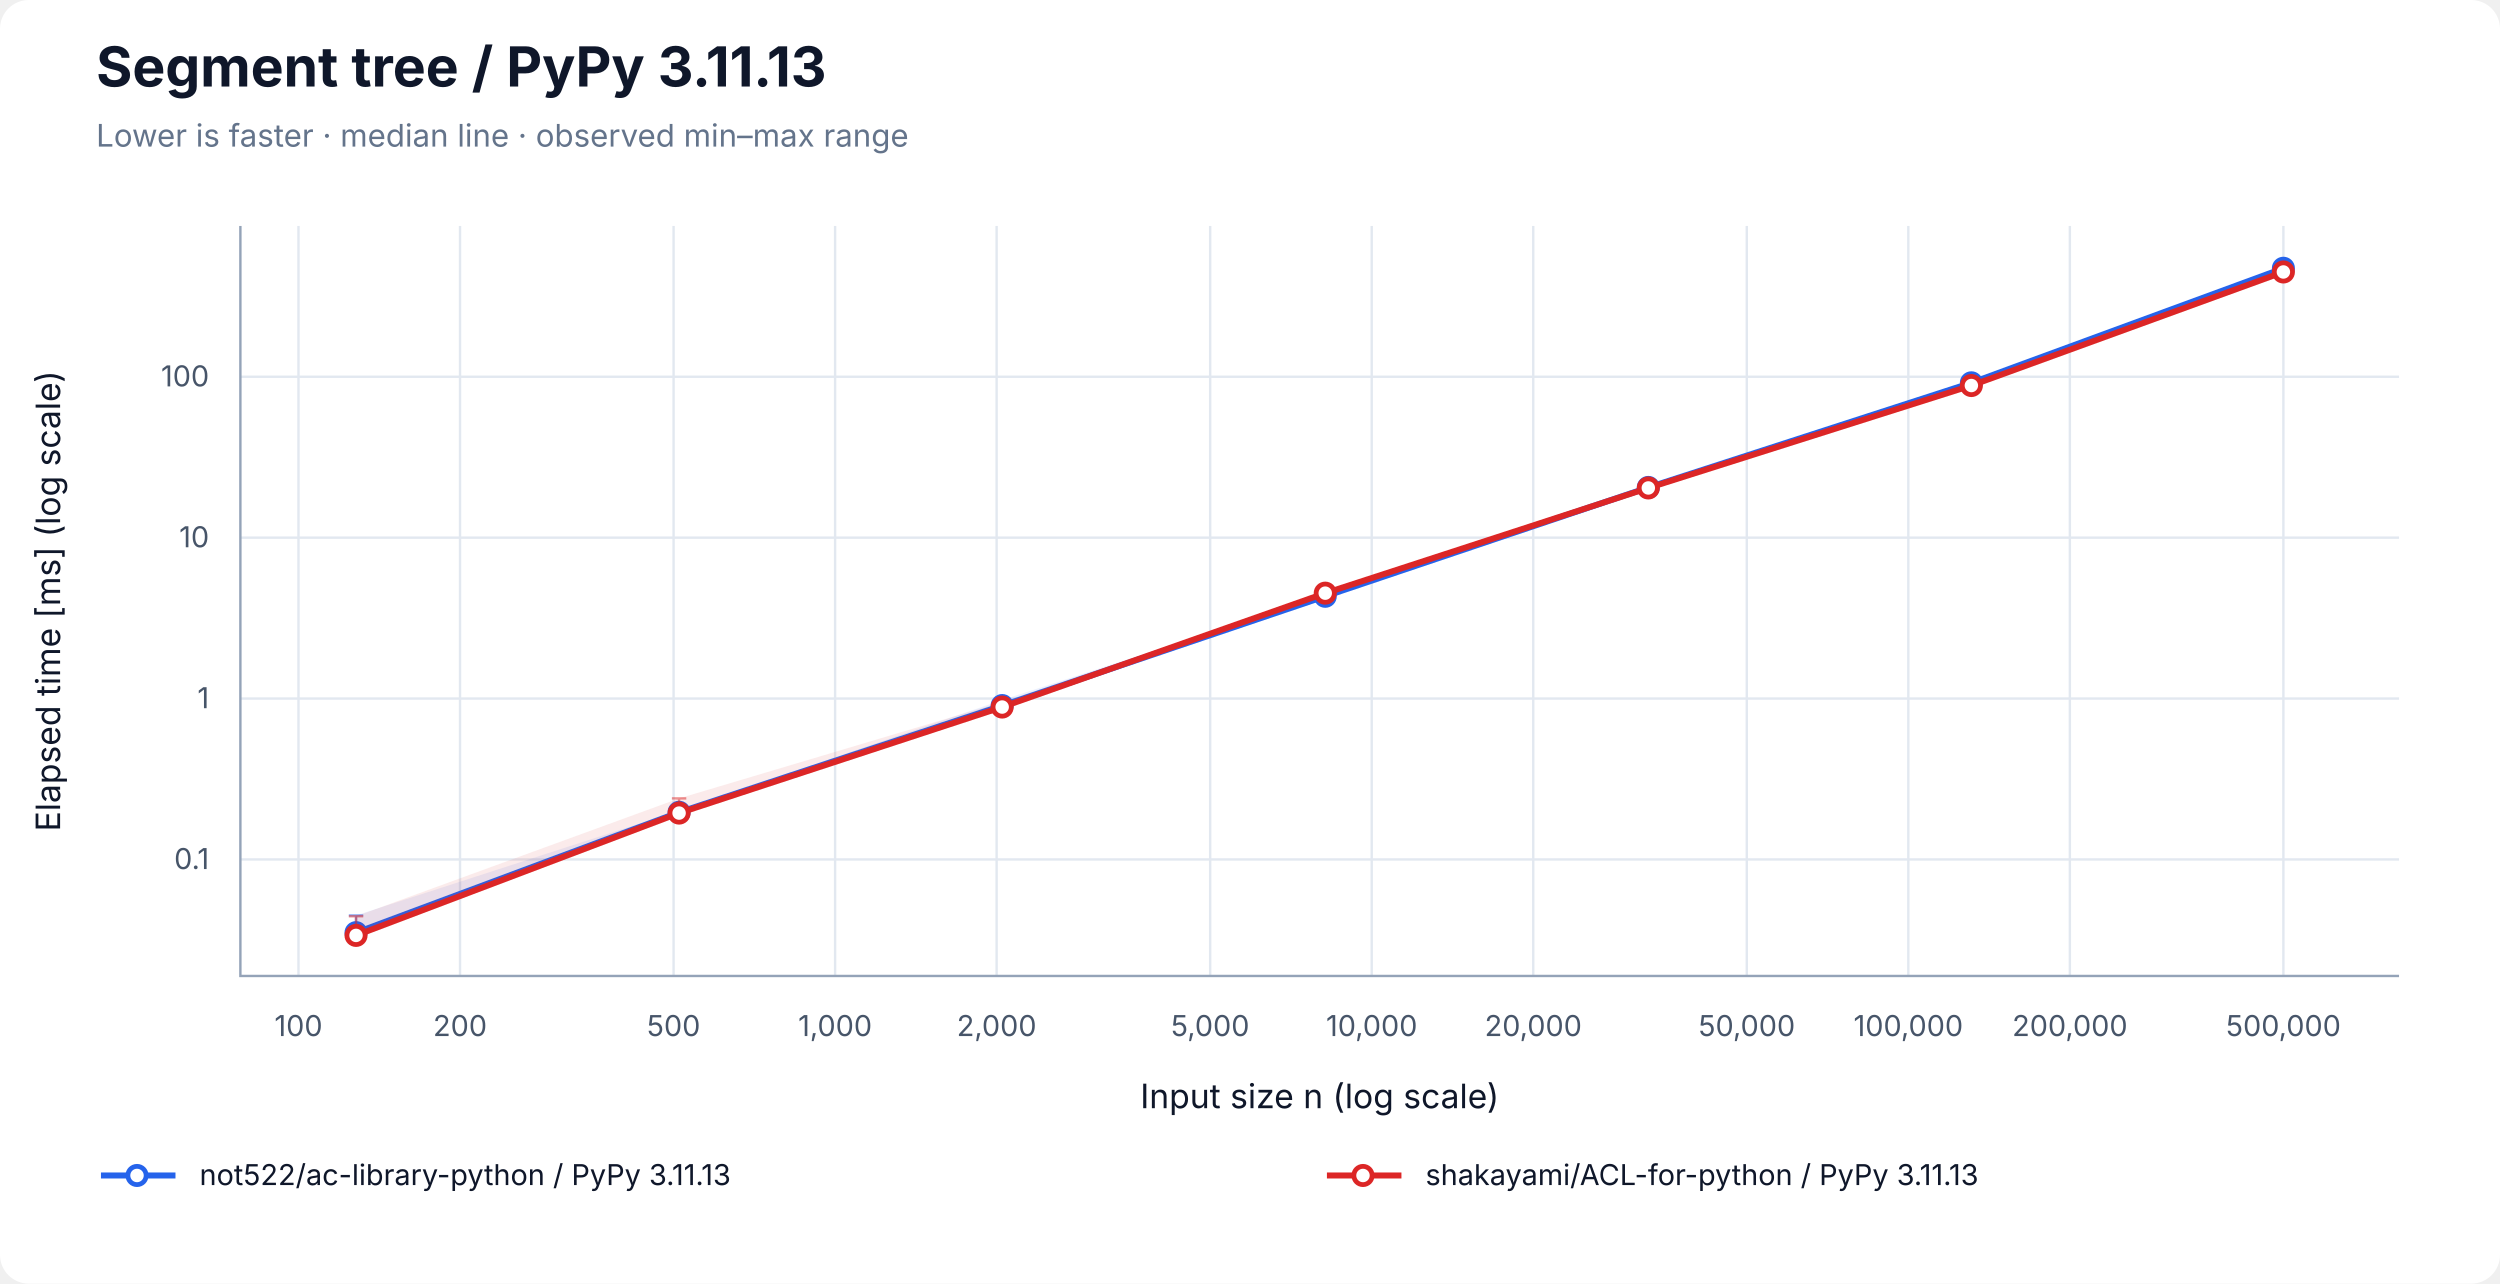
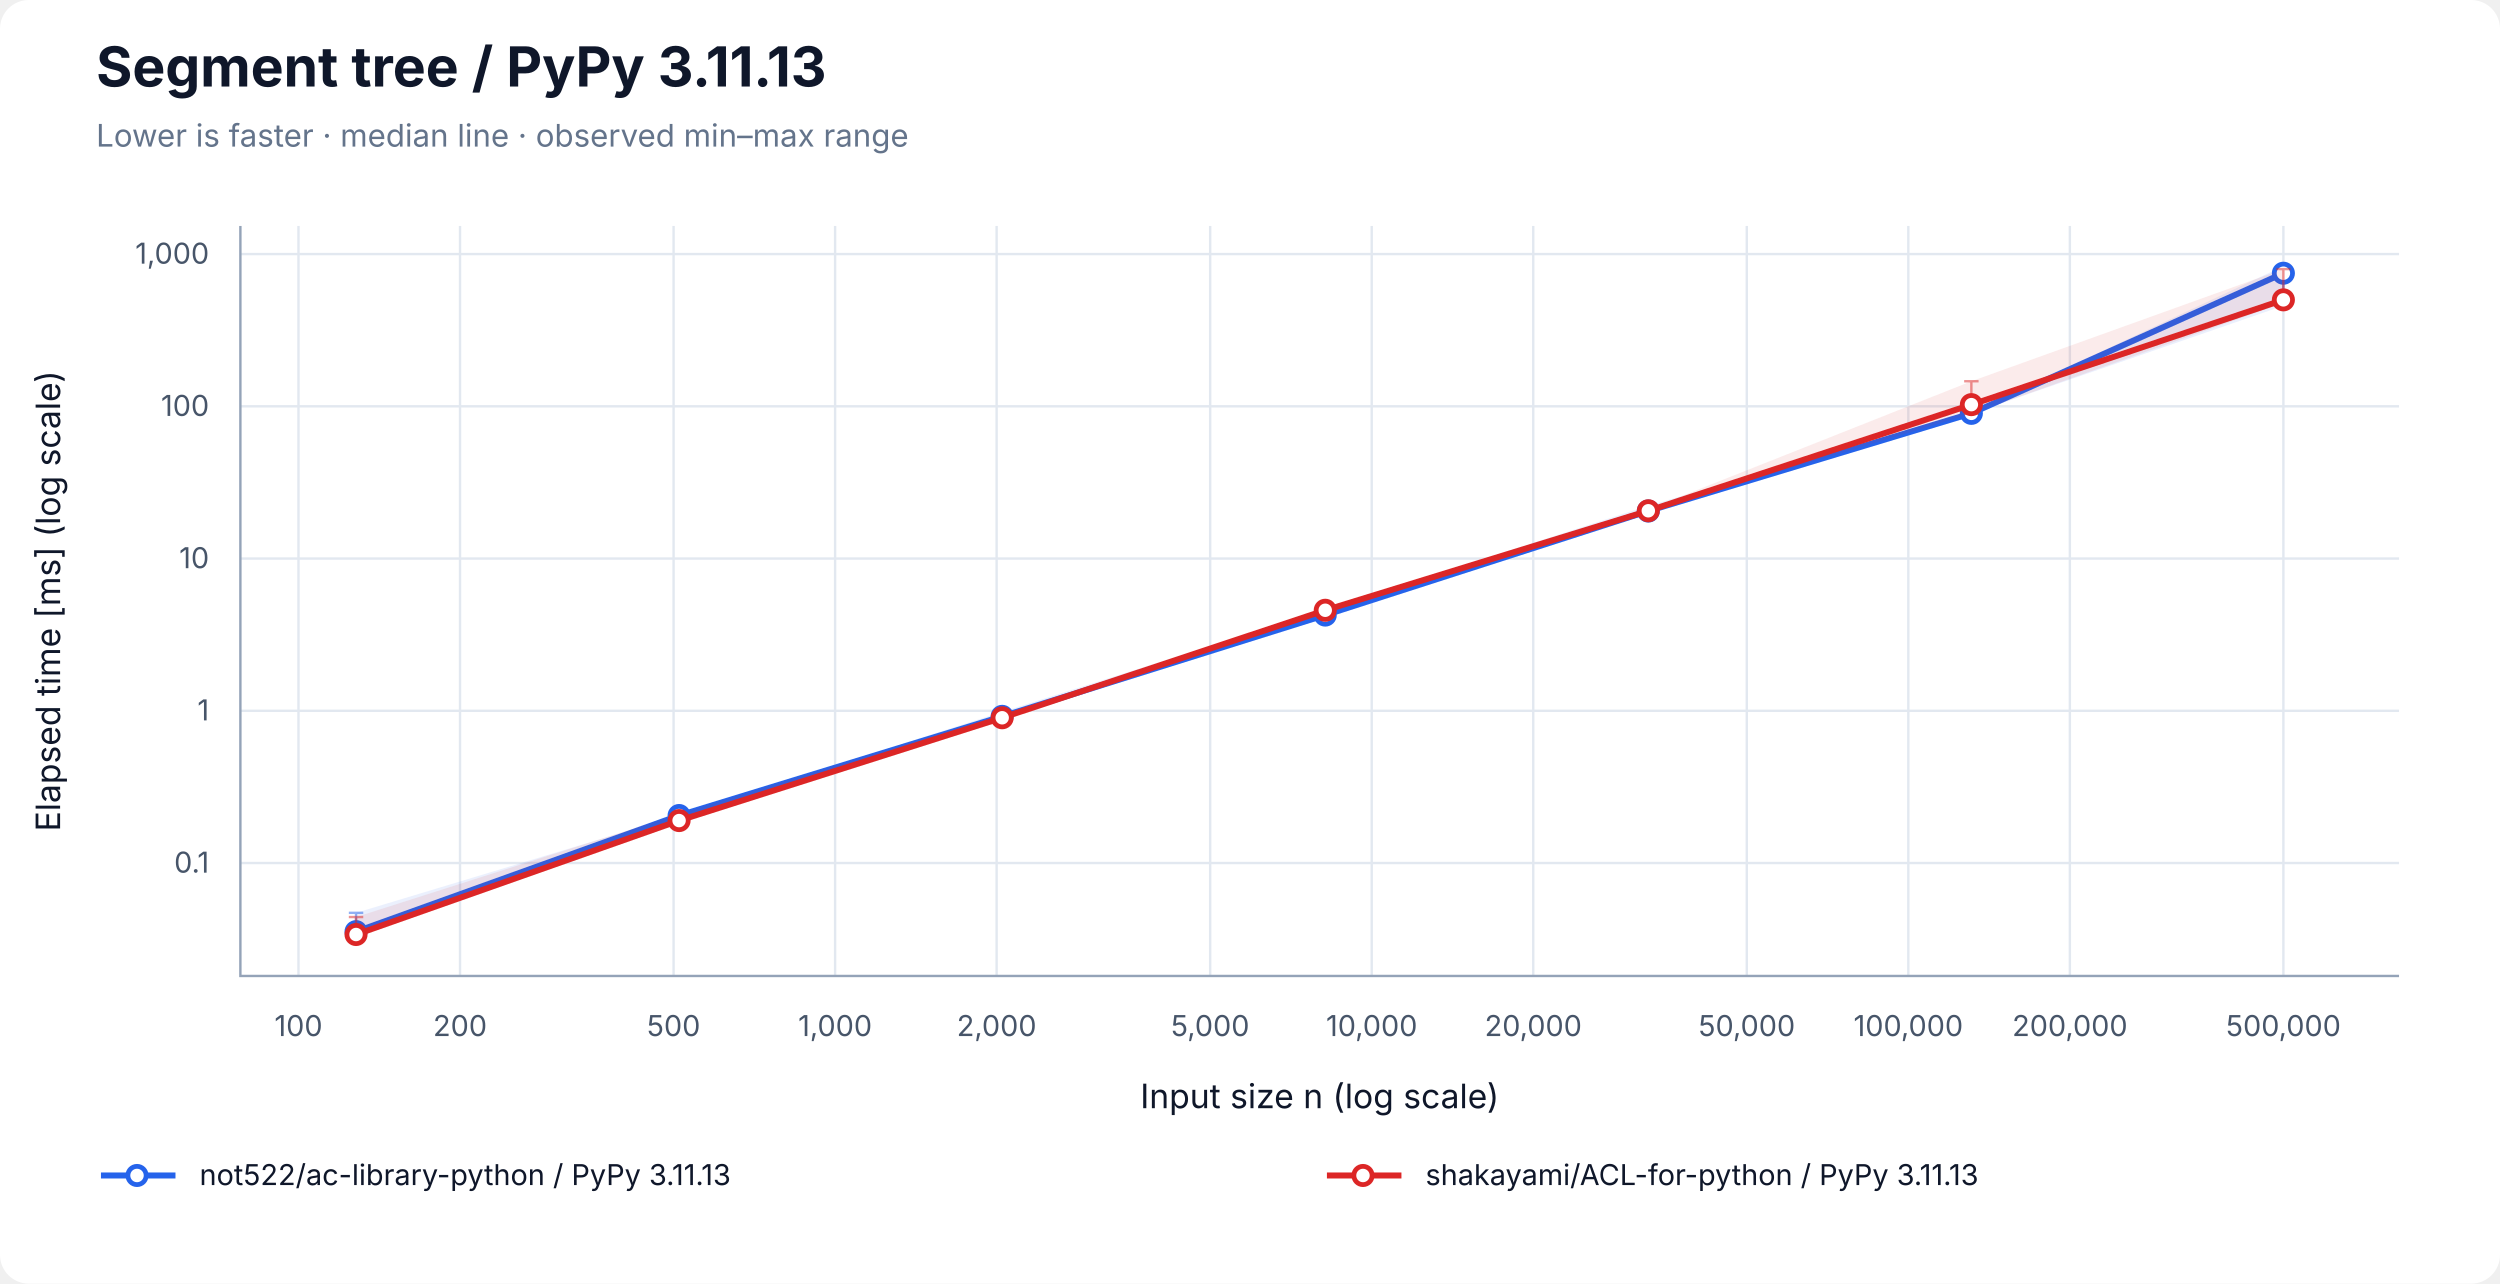
<svg xmlns="http://www.w3.org/2000/svg" width="1040" height="534" viewBox="0 0 1040 534" role="img" aria-labelledby="title desc">
  <rect width="100%" height="100%" rx="12" fill="white" />
  <g font-family="-apple-system, BlinkMacSystemFont, Segoe UI, sans-serif" fill="#0f172a">
    <text x="40" y="36" font-size="23" font-weight="700">Segment tree / PyPy 3.11.13</text>
    <text x="40" y="61" font-size="13" fill="#64748b">Lower is faster · median line · observed min–max range</text>
    <line x1="124.17" y1="94" x2="124.17" y2="406" stroke="#e2e8f0" />
    <text x="124.17" y="431" font-size="12" text-anchor="middle" fill="#475569">100</text>
    <line x1="191.37" y1="94" x2="191.37" y2="406" stroke="#e2e8f0" />
    <text x="191.37" y="431" font-size="12" text-anchor="middle" fill="#475569">200</text>
    <line x1="280.21" y1="94" x2="280.21" y2="406" stroke="#e2e8f0" />
    <text x="280.21" y="431" font-size="12" text-anchor="middle" fill="#475569">500</text>
    <line x1="347.40" y1="94" x2="347.40" y2="406" stroke="#e2e8f0" />
    <text x="347.40" y="431" font-size="12" text-anchor="middle" fill="#475569">1,000</text>
    <line x1="414.60" y1="94" x2="414.60" y2="406" stroke="#e2e8f0" />
    <text x="414.60" y="431" font-size="12" text-anchor="middle" fill="#475569">2,000</text>
    <line x1="503.43" y1="94" x2="503.43" y2="406" stroke="#e2e8f0" />
    <text x="503.43" y="431" font-size="12" text-anchor="middle" fill="#475569">5,000</text>
    <line x1="570.63" y1="94" x2="570.63" y2="406" stroke="#e2e8f0" />
    <text x="570.63" y="431" font-size="12" text-anchor="middle" fill="#475569">10,000</text>
    <line x1="637.83" y1="94" x2="637.83" y2="406" stroke="#e2e8f0" />
    <text x="637.83" y="431" font-size="12" text-anchor="middle" fill="#475569">20,000</text>
    <line x1="726.66" y1="94" x2="726.66" y2="406" stroke="#e2e8f0" />
    <text x="726.66" y="431" font-size="12" text-anchor="middle" fill="#475569">50,000</text>
    <line x1="793.86" y1="94" x2="793.86" y2="406" stroke="#e2e8f0" />
    <text x="793.86" y="431" font-size="12" text-anchor="middle" fill="#475569">100,000</text>
    <line x1="861.06" y1="94" x2="861.06" y2="406" stroke="#e2e8f0" />
    <text x="861.06" y="431" font-size="12" text-anchor="middle" fill="#475569">200,000</text>
    <line x1="949.89" y1="94" x2="949.89" y2="406" stroke="#e2e8f0" />
    <text x="949.89" y="431" font-size="12" text-anchor="middle" fill="#475569">500,000</text>
-     <line x1="100" y1="357.53" x2="998" y2="357.53" stroke="#e2e8f0" />
-     <text x="87" y="361.53" font-size="12" text-anchor="end" fill="#475569">0.1</text>
-     <line x1="100" y1="290.60" x2="998" y2="290.60" stroke="#e2e8f0" />
-     <text x="87" y="294.60" font-size="12" text-anchor="end" fill="#475569">1</text>
-     <line x1="100" y1="223.66" x2="998" y2="223.66" stroke="#e2e8f0" />
-     <text x="87" y="227.66" font-size="12" text-anchor="end" fill="#475569">10</text>
-     <line x1="100" y1="156.73" x2="998" y2="156.73" stroke="#e2e8f0" />
-     <text x="87" y="160.73" font-size="12" text-anchor="end" fill="#475569">100</text>
+     <line x1="100" y1="359.02" x2="998" y2="359.02" stroke="#e2e8f0" />
+     <text x="87" y="363.02" font-size="12" text-anchor="end" fill="#475569">0.1</text>
+     <line x1="100" y1="295.69" x2="998" y2="295.69" stroke="#e2e8f0" />
+     <text x="87" y="299.69" font-size="12" text-anchor="end" fill="#475569">1</text>
+     <line x1="100" y1="232.36" x2="998" y2="232.36" stroke="#e2e8f0" />
+     <text x="87" y="236.36" font-size="12" text-anchor="end" fill="#475569">10</text>
+     <line x1="100" y1="169.02" x2="998" y2="169.02" stroke="#e2e8f0" />
+     <text x="87" y="173.02" font-size="12" text-anchor="end" fill="#475569">100</text>
+     <line x1="100" y1="105.69" x2="998" y2="105.69" stroke="#e2e8f0" />
+     <text x="87" y="109.69" font-size="12" text-anchor="end" fill="#475569">1,000</text>
    <path d="M100 94 V406 H998" fill="none" stroke="#94a3b8" />
    <text x="549" y="461" font-size="14" text-anchor="middle">Input size n (log scale)</text>
    <text transform="translate(25 250) rotate(-90)" font-size="14" text-anchor="middle">Elapsed time [ms] (log scale)</text>
-     <polygon points="148.11,380.80 282.50,337.26 416.90,291.19 551.30,247.69 685.70,202.34 820.09,158.47 949.89,110.71 949.89,112.70 820.09,159.89 685.70,202.91 551.30,248.88 416.90,293.88 282.50,338.26 148.11,388.51" fill="#2563eb" fill-opacity="0.09" />
-     <path d="M148.11,380.80 V388.51 M145.11,380.80 H151.11 M145.11,388.51 H151.11" stroke="#2563eb" stroke-opacity="0.5" fill="none" />
-     <path d="M282.50,337.26 V338.26 M279.50,337.26 H285.50 M279.50,338.26 H285.50" stroke="#2563eb" stroke-opacity="0.5" fill="none" />
-     <path d="M416.90,291.19 V293.88 M413.90,291.19 H419.90 M413.90,293.88 H419.90" stroke="#2563eb" stroke-opacity="0.5" fill="none" />
-     <path d="M551.30,247.69 V248.88 M548.30,247.69 H554.30 M548.30,248.88 H554.30" stroke="#2563eb" stroke-opacity="0.5" fill="none" />
-     <path d="M685.70,202.34 V202.91 M682.70,202.34 H688.70 M682.70,202.91 H688.70" stroke="#2563eb" stroke-opacity="0.5" fill="none" />
-     <path d="M820.09,158.47 V159.89 M817.09,158.47 H823.09 M817.09,159.89 H823.09" stroke="#2563eb" stroke-opacity="0.5" fill="none" />
-     <path d="M949.89,110.71 V112.70 M946.89,110.71 H952.89 M946.89,112.70 H952.89" stroke="#2563eb" stroke-opacity="0.5" fill="none" />
-     <polyline points="148.11,387.98 282.50,337.90 416.90,293.51 551.30,248.05 685.70,202.77 820.09,159.25 949.89,111.60" fill="none" stroke="#2563eb" stroke-width="2.5" />
-     <circle cx="148.11" cy="387.98" r="3.8" fill="white" stroke="#2563eb" stroke-width="2" />
-     <circle cx="282.50" cy="337.90" r="3.8" fill="white" stroke="#2563eb" stroke-width="2" />
-     <circle cx="416.90" cy="293.51" r="3.8" fill="white" stroke="#2563eb" stroke-width="2" />
-     <circle cx="551.30" cy="248.05" r="3.8" fill="white" stroke="#2563eb" stroke-width="2" />
-     <circle cx="685.70" cy="202.77" r="3.8" fill="white" stroke="#2563eb" stroke-width="2" />
-     <circle cx="820.09" cy="159.25" r="3.8" fill="white" stroke="#2563eb" stroke-width="2" />
-     <circle cx="949.89" cy="111.60" r="3.8" fill="white" stroke="#2563eb" stroke-width="2" />
-     <polygon points="148.11,381.17 282.50,332.13 416.90,292.06 551.30,246.44 685.70,202.41 820.09,159.41 949.89,112.09 949.89,113.96 820.09,161.34 685.70,203.28 551.30,247.13 416.90,294.38 282.50,338.64 148.11,389.29" fill="#dc2626" fill-opacity="0.09" />
-     <path d="M148.11,381.17 V389.29 M145.11,381.17 H151.11 M145.11,389.29 H151.11" stroke="#dc2626" stroke-opacity="0.5" fill="none" />
-     <path d="M282.50,332.13 V338.64 M279.50,332.13 H285.50 M279.50,338.64 H285.50" stroke="#dc2626" stroke-opacity="0.5" fill="none" />
-     <path d="M416.90,292.06 V294.38 M413.90,292.06 H419.90 M413.90,294.38 H419.90" stroke="#dc2626" stroke-opacity="0.5" fill="none" />
-     <path d="M551.30,246.44 V247.13 M548.30,246.44 H554.30 M548.30,247.13 H554.30" stroke="#dc2626" stroke-opacity="0.5" fill="none" />
-     <path d="M685.70,202.41 V203.28 M682.70,202.41 H688.70 M682.70,203.28 H688.70" stroke="#dc2626" stroke-opacity="0.5" fill="none" />
-     <path d="M820.09,159.41 V161.34 M817.09,159.41 H823.09 M817.09,161.34 H823.09" stroke="#dc2626" stroke-opacity="0.5" fill="none" />
-     <path d="M949.89,112.09 V113.96 M946.89,112.09 H952.89 M946.89,113.96 H952.89" stroke="#dc2626" stroke-opacity="0.5" fill="none" />
-     <polyline points="148.11,389.13 282.50,338.24 416.90,294.13 551.30,246.75 685.70,202.99 820.09,160.38 949.89,113.14" fill="none" stroke="#dc2626" stroke-width="2.5" />
-     <circle cx="148.11" cy="389.13" r="3.8" fill="white" stroke="#dc2626" stroke-width="2" />
-     <circle cx="282.50" cy="338.24" r="3.8" fill="white" stroke="#dc2626" stroke-width="2" />
-     <circle cx="416.90" cy="294.13" r="3.8" fill="white" stroke="#dc2626" stroke-width="2" />
-     <circle cx="551.30" cy="246.75" r="3.8" fill="white" stroke="#dc2626" stroke-width="2" />
-     <circle cx="685.70" cy="202.99" r="3.8" fill="white" stroke="#dc2626" stroke-width="2" />
-     <circle cx="820.09" cy="160.38" r="3.8" fill="white" stroke="#dc2626" stroke-width="2" />
-     <circle cx="949.89" cy="113.14" r="3.8" fill="white" stroke="#dc2626" stroke-width="2" />
+     <polygon points="148.11,379.74 282.50,339.17 416.90,296.12 551.30,253.69 685.70,210.36 820.09,171.56 949.89,110.71 949.89,127.19 820.09,172.08 685.70,212.93 551.30,256.19 416.90,298.52 282.50,339.91 148.11,387.73" fill="#2563eb" fill-opacity="0.09" />
+     <path d="M148.11,379.74 V387.73 M145.11,379.74 H151.11 M145.11,387.73 H151.11" stroke="#2563eb" stroke-opacity="0.5" fill="none" />
+     <path d="M282.50,339.17 V339.91 M279.50,339.17 H285.50 M279.50,339.91 H285.50" stroke="#2563eb" stroke-opacity="0.5" fill="none" />
+     <path d="M416.90,296.12 V298.52 M413.90,296.12 H419.90 M413.90,298.52 H419.90" stroke="#2563eb" stroke-opacity="0.5" fill="none" />
+     <path d="M551.30,253.69 V256.19 M548.30,253.69 H554.30 M548.30,256.19 H554.30" stroke="#2563eb" stroke-opacity="0.5" fill="none" />
+     <path d="M685.70,210.36 V212.93 M682.70,210.36 H688.70 M682.70,212.93 H688.70" stroke="#2563eb" stroke-opacity="0.5" fill="none" />
+     <path d="M820.09,171.56 V172.08 M817.09,171.56 H823.09 M817.09,172.08 H823.09" stroke="#2563eb" stroke-opacity="0.5" fill="none" />
+     <path d="M949.89,110.71 V127.19 M946.89,110.71 H952.89 M946.89,127.19 H952.89" stroke="#2563eb" stroke-opacity="0.5" fill="none" />
+     <polyline points="148.11,387.56 282.50,339.25 416.90,298.00 551.30,255.87 685.70,212.59 820.09,171.96 949.89,113.66" fill="none" stroke="#2563eb" stroke-width="2.5" />
+     <circle cx="148.11" cy="387.56" r="3.8" fill="white" stroke="#2563eb" stroke-width="2" />
+     <circle cx="282.50" cy="339.25" r="3.8" fill="white" stroke="#2563eb" stroke-width="2" />
+     <circle cx="416.90" cy="298.00" r="3.8" fill="white" stroke="#2563eb" stroke-width="2" />
+     <circle cx="551.30" cy="255.87" r="3.8" fill="white" stroke="#2563eb" stroke-width="2" />
+     <circle cx="685.70" cy="212.59" r="3.8" fill="white" stroke="#2563eb" stroke-width="2" />
+     <circle cx="820.09" cy="171.96" r="3.8" fill="white" stroke="#2563eb" stroke-width="2" />
+     <circle cx="949.89" cy="113.66" r="3.8" fill="white" stroke="#2563eb" stroke-width="2" />
+     <polygon points="148.11,381.49 282.50,338.59 416.90,297.07 551.30,253.68 685.70,211.87 820.09,158.60 949.89,111.94 949.89,126.02 820.09,172.14 685.70,212.65 551.30,254.17 416.90,298.94 282.50,341.69 148.11,389.29" fill="#dc2626" fill-opacity="0.09" />
+     <path d="M148.11,381.49 V389.29 M145.11,381.49 H151.11 M145.11,389.29 H151.11" stroke="#dc2626" stroke-opacity="0.5" fill="none" />
+     <path d="M282.50,338.59 V341.69 M279.50,338.59 H285.50 M279.50,341.69 H285.50" stroke="#dc2626" stroke-opacity="0.5" fill="none" />
+     <path d="M416.90,297.07 V298.94 M413.90,297.07 H419.90 M413.90,298.94 H419.90" stroke="#dc2626" stroke-opacity="0.5" fill="none" />
+     <path d="M551.30,253.68 V254.17 M548.30,253.68 H554.30 M548.30,254.17 H554.30" stroke="#dc2626" stroke-opacity="0.5" fill="none" />
+     <path d="M685.70,211.87 V212.65 M682.70,211.87 H688.70 M682.70,212.65 H688.70" stroke="#dc2626" stroke-opacity="0.5" fill="none" />
+     <path d="M820.09,158.60 V172.14 M817.09,158.60 H823.09 M817.09,172.14 H823.09" stroke="#dc2626" stroke-opacity="0.5" fill="none" />
+     <path d="M949.89,111.94 V126.02 M946.89,111.94 H952.89 M946.89,126.02 H952.89" stroke="#dc2626" stroke-opacity="0.5" fill="none" />
+     <polyline points="148.11,388.76 282.50,341.36 416.90,298.59 551.30,253.87 685.70,212.48 820.09,168.33 949.89,124.74" fill="none" stroke="#dc2626" stroke-width="2.5" />
+     <circle cx="148.11" cy="388.76" r="3.8" fill="white" stroke="#dc2626" stroke-width="2" />
+     <circle cx="282.50" cy="341.36" r="3.8" fill="white" stroke="#dc2626" stroke-width="2" />
+     <circle cx="416.90" cy="298.59" r="3.8" fill="white" stroke="#dc2626" stroke-width="2" />
+     <circle cx="551.30" cy="253.87" r="3.8" fill="white" stroke="#dc2626" stroke-width="2" />
+     <circle cx="685.70" cy="212.48" r="3.8" fill="white" stroke="#dc2626" stroke-width="2" />
+     <circle cx="820.09" cy="168.33" r="3.8" fill="white" stroke="#dc2626" stroke-width="2" />
+     <circle cx="949.89" cy="124.74" r="3.8" fill="white" stroke="#dc2626" stroke-width="2" />
    <line x1="42" y1="489" x2="73" y2="489" stroke="#2563eb" stroke-width="2.5" />
    <circle cx="57.00" cy="489.00" r="3.8" fill="white" stroke="#2563eb" stroke-width="2" />
    <text x="83" y="493" font-size="12">not522/ac-library-python / PyPy 3.11.13</text>
    <line x1="552" y1="489" x2="583" y2="489" stroke="#dc2626" stroke-width="2.5" />
    <circle cx="567.00" cy="489.00" r="3.8" fill="white" stroke="#dc2626" stroke-width="2" />
    <text x="593" y="493" font-size="12">shakayami/ACL-for-python / PyPy 3.11.13</text>
  </g>
</svg>
